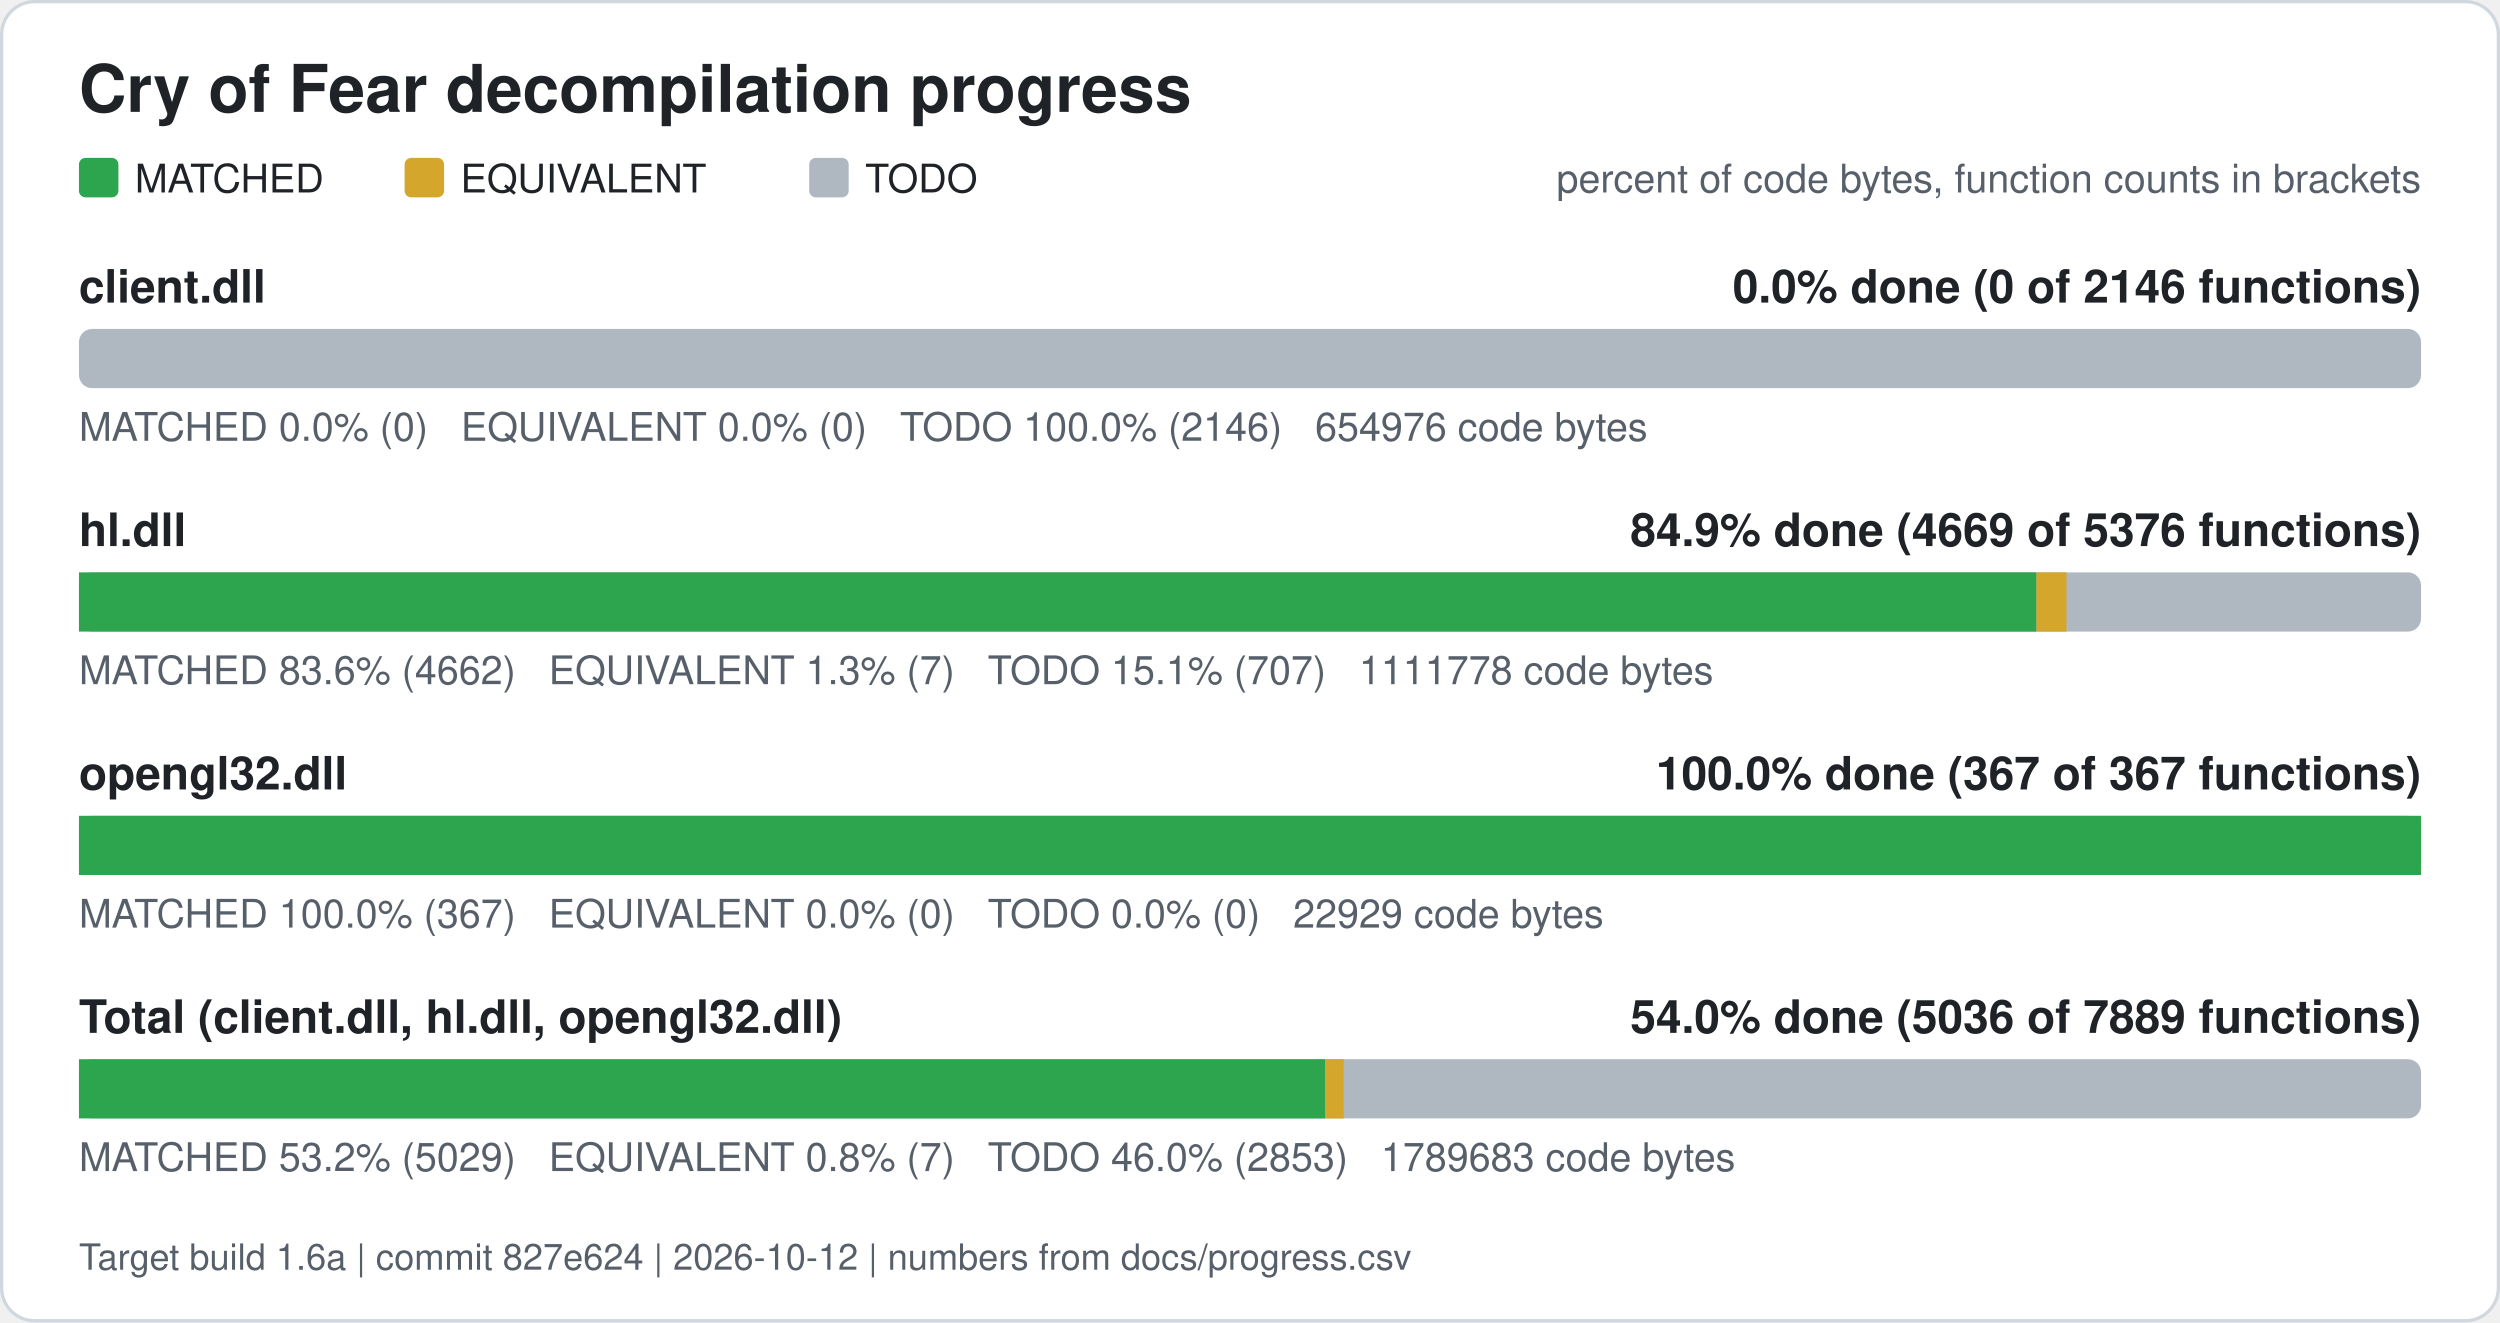
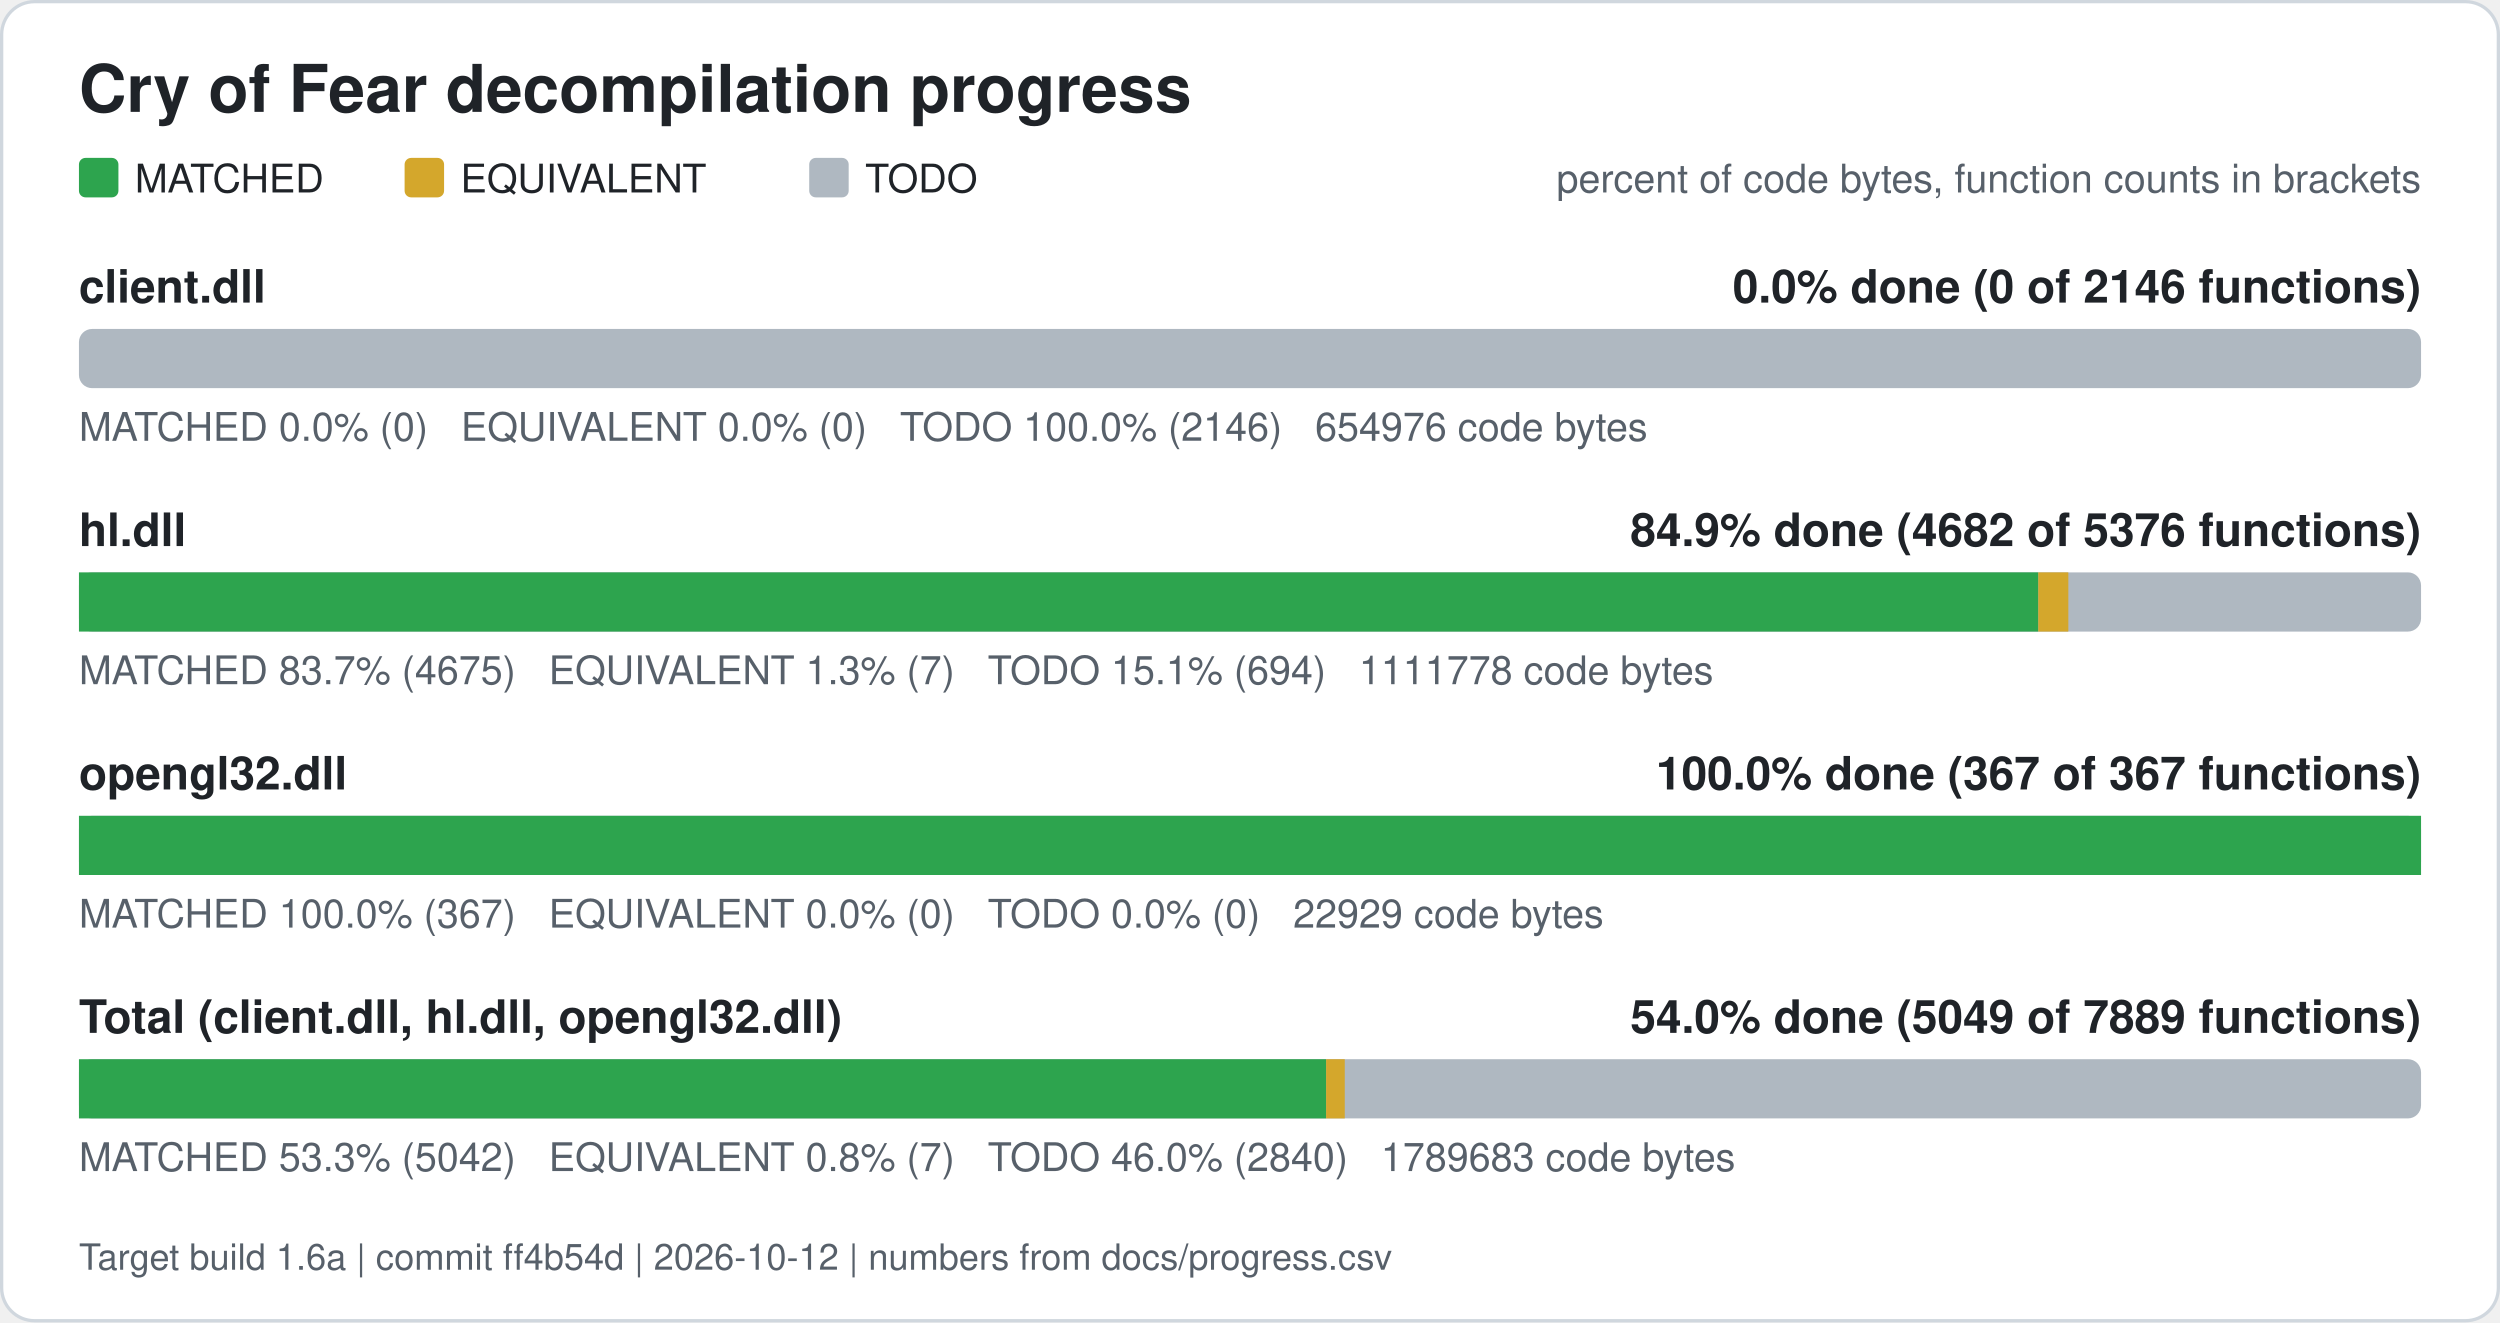
<svg xmlns="http://www.w3.org/2000/svg" width="760" height="402" viewBox="0 0 760 402" role="img" aria-label="Cry of Fear decompilation progress">
  <rect x="0.5" y="0.5" width="759" height="401" rx="10" fill="#ffffff" stroke="#d0d7de" />
  <text x="24" y="34" font-family="Segoe UI, Helvetica, Arial, sans-serif" font-size="20" font-weight="600" fill="#1f2328">Cry of Fear decompilation progress</text>
  <rect x="24" y="48" width="12" height="12" rx="2" fill="#2da44e" />
  <text x="41" y="58.5" font-family="Segoe UI, Helvetica, Arial, sans-serif" font-size="12" fill="#1f2328">MATCHED</text>
  <rect x="123" y="48" width="12" height="12" rx="2" fill="#d4a72c" />
  <text x="140" y="58.5" font-family="Segoe UI, Helvetica, Arial, sans-serif" font-size="12" fill="#1f2328">EQUIVALENT</text>
  <rect x="246" y="48" width="12" height="12" rx="2" fill="#afb8c1" />
  <text x="263" y="58.5" font-family="Segoe UI, Helvetica, Arial, sans-serif" font-size="12" fill="#1f2328">TODO</text>
  <text x="736" y="58.5" font-family="Segoe UI, Helvetica, Arial, sans-serif" font-size="12" fill="#57606a" text-anchor="end">percent of code bytes, function counts in brackets</text>
  <text x="24" y="92" font-family="Segoe UI, Helvetica, Arial, sans-serif" font-size="14" font-weight="600" fill="#1f2328">client.dll</text>
  <text x="736" y="92" font-family="Segoe UI, Helvetica, Arial, sans-serif" font-size="14" font-weight="600" fill="#1f2328" text-anchor="end">0.0% done (0 of 2146 functions)</text>
  <rect x="24" y="100" width="712" height="18" rx="4" fill="#afb8c1" />
  <text x="24" y="134" font-family="Segoe UI, Helvetica, Arial, sans-serif" font-size="12" fill="#57606a" xml:space="preserve">MATCHED 0.0% (0)   EQUIVALENT 0.0% (0)   TODO 100.0% (2146)   654976 code bytes</text>
  <text x="24" y="166" font-family="Segoe UI, Helvetica, Arial, sans-serif" font-size="14" font-weight="600" fill="#1f2328">hl.dll</text>
-   <text x="736" y="166" font-family="Segoe UI, Helvetica, Arial, sans-serif" font-size="14" font-weight="600" fill="#1f2328" text-anchor="end">84.9% done (4669 of 5376 functions)</text>
+   <text x="736" y="166" font-family="Segoe UI, Helvetica, Arial, sans-serif" font-size="14" font-weight="600" fill="#1f2328" text-anchor="end">84.9% done (4682 of 5376 functions)</text>
  <rect x="24" y="174" width="712" height="18" rx="4" fill="#afb8c1" />
-   <rect x="24.00" y="174" width="595.09" height="18" fill="#2da44e" />
-   <rect x="619.09" y="174" width="9.13" height="18" fill="#d4a72c" />
-   <text x="24" y="208" font-family="Segoe UI, Helvetica, Arial, sans-serif" font-size="12" fill="#57606a" xml:space="preserve">MATCHED 83.6% (4662)   EQUIVALENT 1.3% (7)   TODO 15.1% (707)   1111778 code bytes</text>
+   <rect x="24.00" y="174" width="595.64" height="18" fill="#2da44e" />
+   <rect x="619.64" y="174" width="9.13" height="18" fill="#d4a72c" />
+   <text x="24" y="208" font-family="Segoe UI, Helvetica, Arial, sans-serif" font-size="12" fill="#57606a" xml:space="preserve">MATCHED 83.7% (4675)   EQUIVALENT 1.3% (7)   TODO 15.1% (694)   1111778 code bytes</text>
  <text x="24" y="240" font-family="Segoe UI, Helvetica, Arial, sans-serif" font-size="14" font-weight="600" fill="#1f2328">opengl32.dll</text>
  <text x="736" y="240" font-family="Segoe UI, Helvetica, Arial, sans-serif" font-size="14" font-weight="600" fill="#1f2328" text-anchor="end">100.0% done (367 of 367 functions)</text>
  <rect x="24" y="248" width="712" height="18" rx="4" fill="#afb8c1" />
  <rect x="24.00" y="248" width="712.00" height="18" fill="#2da44e" />
  <text x="24" y="282" font-family="Segoe UI, Helvetica, Arial, sans-serif" font-size="12" fill="#57606a" xml:space="preserve">MATCHED 100.0% (367)   EQUIVALENT 0.0% (0)   TODO 0.0% (0)   22929 code bytes</text>
  <text x="24" y="314" font-family="Segoe UI, Helvetica, Arial, sans-serif" font-size="14" font-weight="600" fill="#1f2328">Total (client.dll, hl.dll, opengl32.dll)</text>
-   <text x="736" y="314" font-family="Segoe UI, Helvetica, Arial, sans-serif" font-size="14" font-weight="600" fill="#1f2328" text-anchor="end">54.0% done (5036 of 7889 functions)</text>
+   <text x="736" y="314" font-family="Segoe UI, Helvetica, Arial, sans-serif" font-size="14" font-weight="600" fill="#1f2328" text-anchor="end">54.0% done (5049 of 7889 functions)</text>
  <rect x="24" y="322" width="712" height="18" rx="4" fill="#afb8c1" />
-   <rect x="24.00" y="322" width="378.80" height="18" fill="#2da44e" />
-   <rect x="402.80" y="322" width="5.67" height="18" fill="#d4a72c" />
-   <text x="24" y="356" font-family="Segoe UI, Helvetica, Arial, sans-serif" font-size="12" fill="#57606a" xml:space="preserve">MATCHED 53.2% (5029)   EQUIVALENT 0.8% (7)   TODO 46.0% (2853)   1789683 code bytes</text>
-   <text x="24" y="386" font-family="Segoe UI, Helvetica, Arial, sans-serif" font-size="11" fill="#57606a">Target build 1.6a | commit 827e624 | 2026-10-12 | numbers from docs/progress.csv</text>
+   <rect x="24.00" y="322" width="379.14" height="18" fill="#2da44e" />
+   <rect x="403.14" y="322" width="5.67" height="18" fill="#d4a72c" />
+   <text x="24" y="356" font-family="Segoe UI, Helvetica, Arial, sans-serif" font-size="12" fill="#57606a" xml:space="preserve">MATCHED 53.3% (5042)   EQUIVALENT 0.8% (7)   TODO 46.0% (2840)   1789683 code bytes</text>
+   <text x="24" y="386" font-family="Segoe UI, Helvetica, Arial, sans-serif" font-size="11" fill="#57606a">Target build 1.6a | commit ff4b54d | 2026-10-12 | numbers from docs/progress.csv</text>
</svg>
